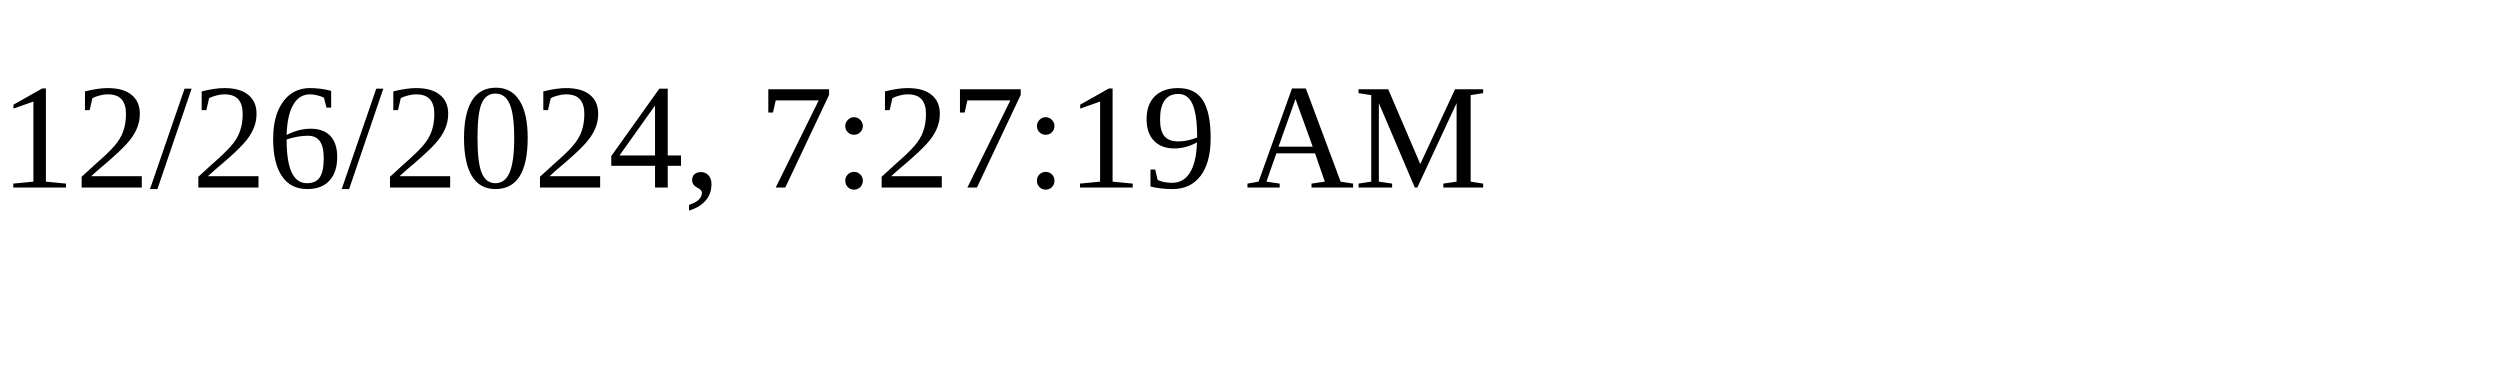
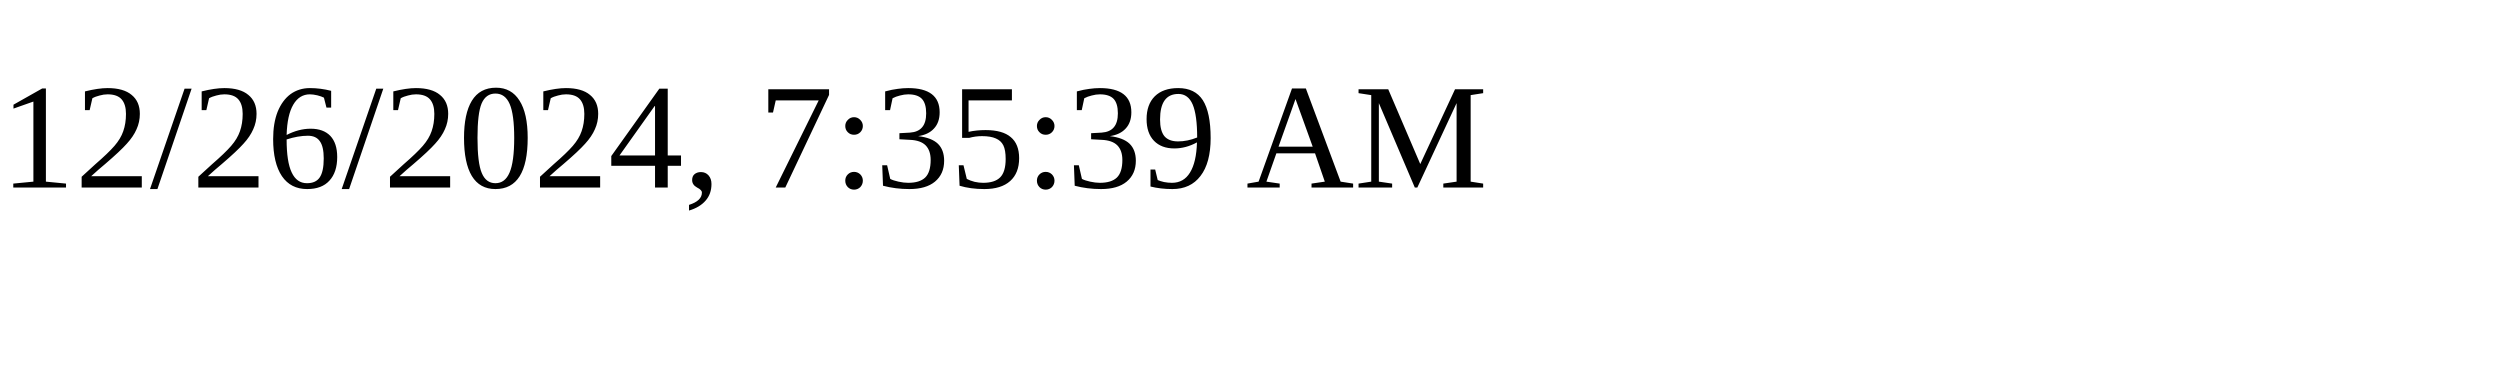
<svg xmlns="http://www.w3.org/2000/svg" height="30" width="200">
-   <text x="0" y="15">12/26/2024, 7:27:19 AM</text>
+   <text x="0" y="15">12/26/2024, 7:35:39 AM</text>
</svg>
